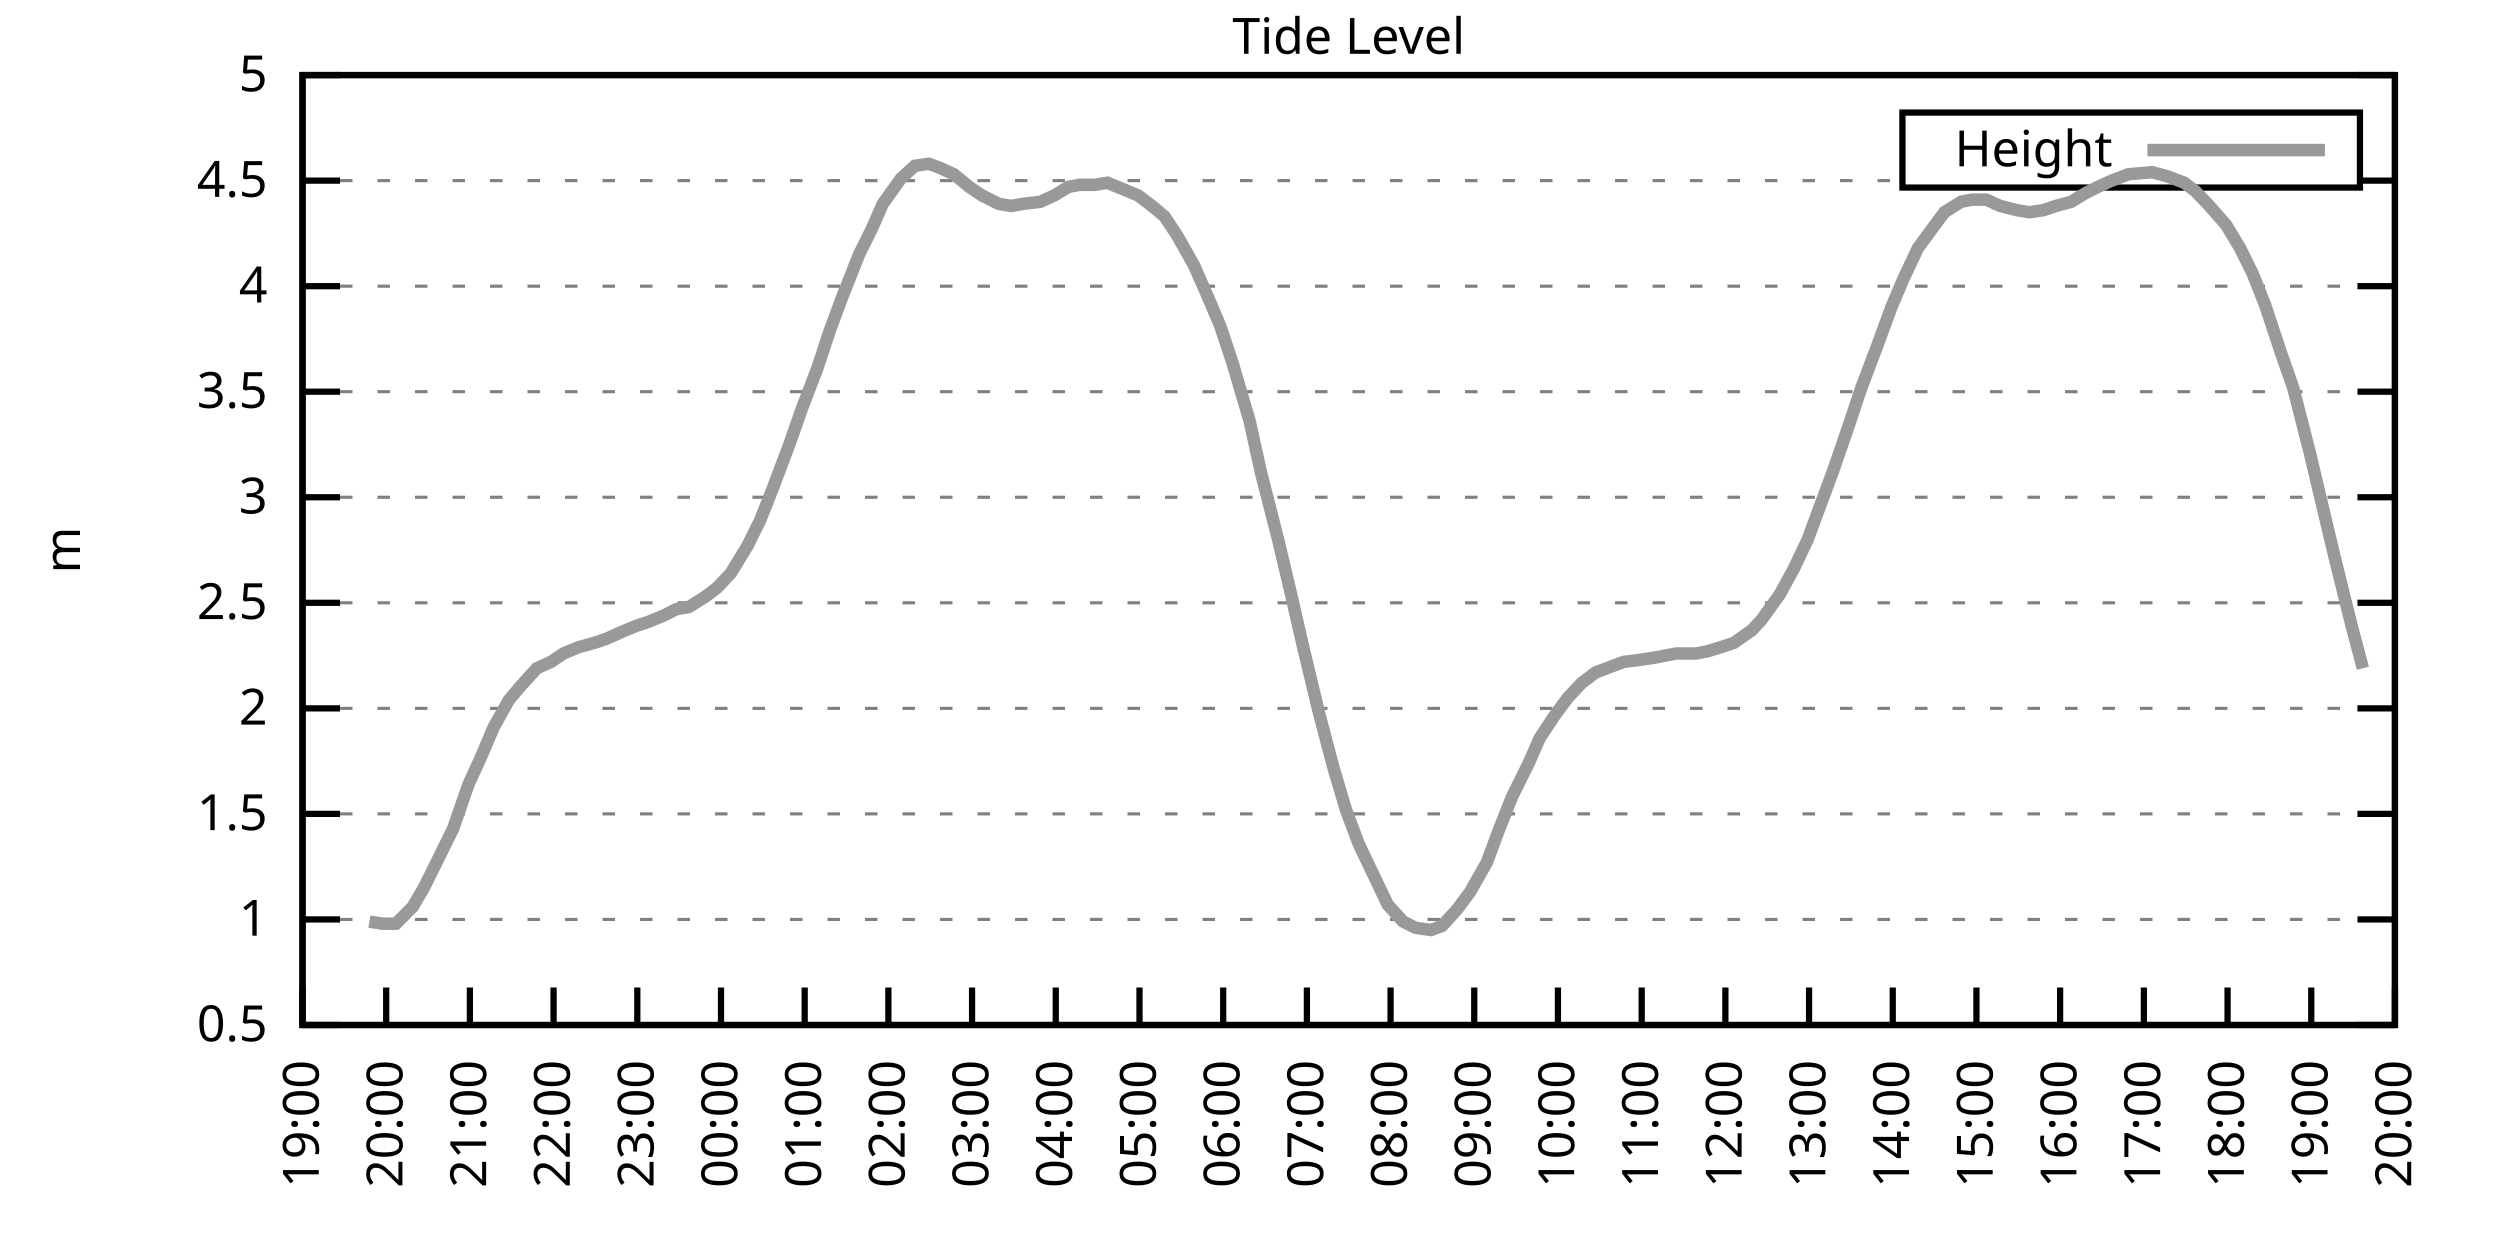
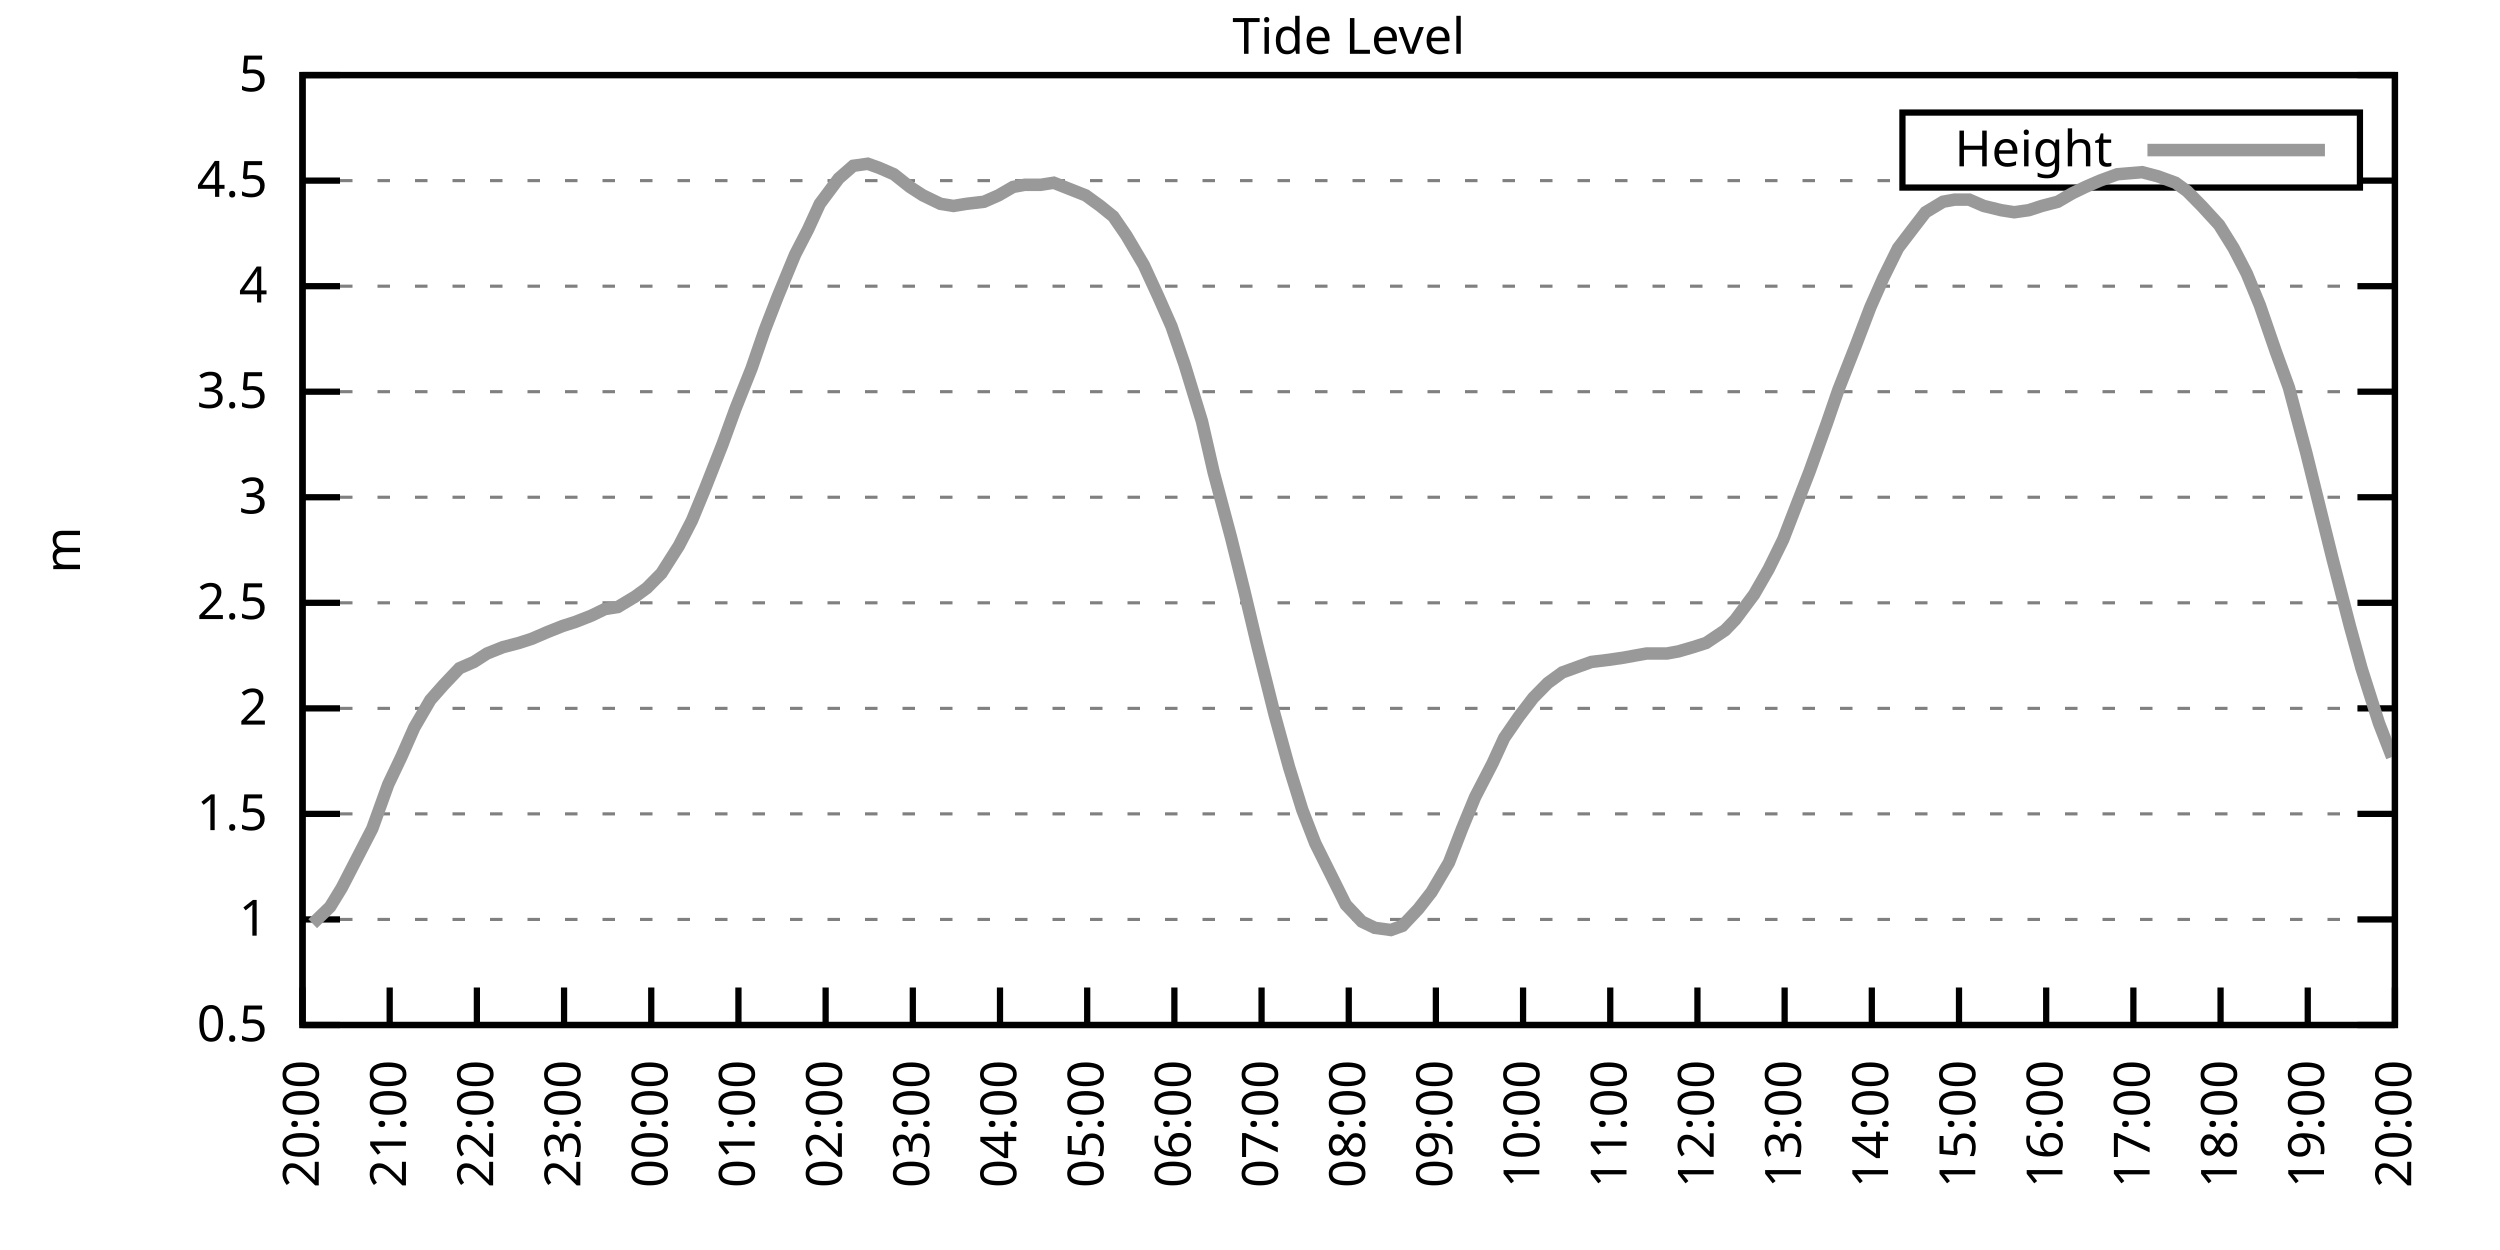
<svg xmlns="http://www.w3.org/2000/svg" xmlns:xlink="http://www.w3.org/1999/xlink" width="400" height="200" viewBox="0 0 400 200">
  <g id="gnuplot_canvas">
    <rect x="0" y="0" width="400" height="200" fill="none" />
    <defs>
      <circle id="gpDot" r="0.5" stroke-width="0.5" stroke="currentColor" />
      <path id="gpPt0" stroke-width="0.333" stroke="currentColor" d="M-1,0 h2 M0,-1 v2" />
      <path id="gpPt1" stroke-width="0.333" stroke="currentColor" d="M-1,-1 L1,1 M1,-1 L-1,1" />
      <path id="gpPt2" stroke-width="0.333" stroke="currentColor" d="M-1,0 L1,0 M0,-1 L0,1 M-1,-1 L1,1 M-1,1 L1,-1" />
      <rect id="gpPt3" stroke-width="0.333" stroke="currentColor" x="-1" y="-1" width="2" height="2" />
      <rect id="gpPt4" stroke-width="0.333" stroke="currentColor" fill="currentColor" x="-1" y="-1" width="2" height="2" />
      <circle id="gpPt5" stroke-width="0.333" stroke="currentColor" cx="0" cy="0" r="1" />
      <use xlink:href="#gpPt5" id="gpPt6" fill="currentColor" stroke="none" />
      <path id="gpPt7" stroke-width="0.333" stroke="currentColor" d="M0,-1.33 L-1.33,0.67 L1.33,0.67 z" />
      <use xlink:href="#gpPt7" id="gpPt8" fill="currentColor" stroke="none" />
      <use xlink:href="#gpPt7" id="gpPt9" stroke="currentColor" transform="rotate(180)" />
      <use xlink:href="#gpPt9" id="gpPt10" fill="currentColor" stroke="none" />
      <use xlink:href="#gpPt3" id="gpPt11" stroke="currentColor" transform="rotate(45)" />
      <use xlink:href="#gpPt11" id="gpPt12" fill="currentColor" stroke="none" />
      <path id="gpPt13" stroke-width="0.333" stroke="currentColor" d="M0,1.330 L1.265,0.411 L0.782,-1.067 L-0.782,-1.076 L-1.265,0.411 z" />
      <use xlink:href="#gpPt13" id="gpPt14" fill="currentColor" stroke="none" />
      <filter id="textbox" filterUnits="objectBoundingBox" x="0" y="0" height="1" width="1">
        <feFlood flood-color="white" flood-opacity="1" result="bgnd" />
        <feComposite in="SourceGraphic" in2="bgnd" operator="atop" />
      </filter>
      <filter id="greybox" filterUnits="objectBoundingBox" x="0" y="0" height="1" width="1">
        <feFlood flood-color="lightgrey" flood-opacity="1" result="grey" />
        <feComposite in="SourceGraphic" in2="grey" operator="atop" />
      </filter>
    </defs>
    <g fill="none" color="white" stroke="currentColor" stroke-width="1.00" stroke-linecap="butt" stroke-linejoin="miter">
</g>
    <g fill="none" color="black" stroke="currentColor" stroke-width="1.00" stroke-linecap="butt" stroke-linejoin="miter">
      <g stroke="none" shape-rendering="crispEdges">
        <polygon fill="rgb(255, 255, 255)" points="48.40,164.00 383.18,164.00 383.18,12.02 48.40,12.02 " />
      </g>
    </g>
    <g fill="none" color="black" stroke="currentColor" stroke-width="1.00" stroke-linecap="butt" stroke-linejoin="miter">
</g>
    <g fill="none" color="black" stroke="black" stroke-width="0.50" stroke-linecap="butt" stroke-linejoin="miter">
</g>
    <g fill="none" color="gray" stroke="currentColor" stroke-width="0.50" stroke-linecap="butt" stroke-linejoin="miter">
      <path stroke="gray" stroke-dasharray="2,4" class="gridline" d="M48.40,164.00 L383.19,164.00  " />
    </g>
    <g fill="none" color="gray" stroke="gray" stroke-width="1.00" stroke-linecap="butt" stroke-linejoin="miter">
</g>
    <g fill="none" color="black" stroke="currentColor" stroke-width="1.00" stroke-linecap="butt" stroke-linejoin="miter">
      <path stroke="black" d="M48.40,164.00 L54.40,164.00 M383.19,164.00 L377.19,164.00  " />
      <g transform="translate(42.80,166.60)" stroke="none" fill="black" font-family="Sans" font-size="8.00" text-anchor="end">
        <text>
          <tspan font-family="Sans"> 0.5</tspan>
        </text>
      </g>
    </g>
    <g fill="none" color="black" stroke="currentColor" stroke-width="1.00" stroke-linecap="butt" stroke-linejoin="miter">
</g>
    <g fill="none" color="black" stroke="black" stroke-width="0.50" stroke-linecap="butt" stroke-linejoin="miter">
</g>
    <g fill="none" color="gray" stroke="currentColor" stroke-width="0.50" stroke-linecap="butt" stroke-linejoin="miter">
      <path stroke="gray" stroke-dasharray="2,4" class="gridline" d="M48.40,147.11 L383.19,147.11  " />
    </g>
    <g fill="none" color="gray" stroke="gray" stroke-width="1.00" stroke-linecap="butt" stroke-linejoin="miter">
</g>
    <g fill="none" color="black" stroke="currentColor" stroke-width="1.00" stroke-linecap="butt" stroke-linejoin="miter">
      <path stroke="black" d="M48.40,147.11 L54.40,147.11 M383.19,147.11 L377.19,147.11  " />
      <g transform="translate(42.80,149.71)" stroke="none" fill="black" font-family="Sans" font-size="8.00" text-anchor="end">
        <text>
          <tspan font-family="Sans"> 1</tspan>
        </text>
      </g>
    </g>
    <g fill="none" color="black" stroke="currentColor" stroke-width="1.00" stroke-linecap="butt" stroke-linejoin="miter">
</g>
    <g fill="none" color="black" stroke="black" stroke-width="0.50" stroke-linecap="butt" stroke-linejoin="miter">
</g>
    <g fill="none" color="gray" stroke="currentColor" stroke-width="0.50" stroke-linecap="butt" stroke-linejoin="miter">
      <path stroke="gray" stroke-dasharray="2,4" class="gridline" d="M48.40,130.22 L383.19,130.22  " />
    </g>
    <g fill="none" color="gray" stroke="gray" stroke-width="1.00" stroke-linecap="butt" stroke-linejoin="miter">
</g>
    <g fill="none" color="black" stroke="currentColor" stroke-width="1.00" stroke-linecap="butt" stroke-linejoin="miter">
      <path stroke="black" d="M48.40,130.22 L54.40,130.22 M383.19,130.22 L377.19,130.22  " />
      <g transform="translate(42.80,132.82)" stroke="none" fill="black" font-family="Sans" font-size="8.00" text-anchor="end">
        <text>
          <tspan font-family="Sans"> 1.5</tspan>
        </text>
      </g>
    </g>
    <g fill="none" color="black" stroke="currentColor" stroke-width="1.00" stroke-linecap="butt" stroke-linejoin="miter">
</g>
    <g fill="none" color="black" stroke="black" stroke-width="0.50" stroke-linecap="butt" stroke-linejoin="miter">
</g>
    <g fill="none" color="gray" stroke="currentColor" stroke-width="0.50" stroke-linecap="butt" stroke-linejoin="miter">
      <path stroke="gray" stroke-dasharray="2,4" class="gridline" d="M48.40,113.34 L383.19,113.34  " />
    </g>
    <g fill="none" color="gray" stroke="gray" stroke-width="1.00" stroke-linecap="butt" stroke-linejoin="miter">
</g>
    <g fill="none" color="black" stroke="currentColor" stroke-width="1.00" stroke-linecap="butt" stroke-linejoin="miter">
      <path stroke="black" d="M48.40,113.34 L54.40,113.34 M383.19,113.34 L377.19,113.34  " />
      <g transform="translate(42.80,115.94)" stroke="none" fill="black" font-family="Sans" font-size="8.00" text-anchor="end">
        <text>
          <tspan font-family="Sans"> 2</tspan>
        </text>
      </g>
    </g>
    <g fill="none" color="black" stroke="currentColor" stroke-width="1.00" stroke-linecap="butt" stroke-linejoin="miter">
</g>
    <g fill="none" color="black" stroke="black" stroke-width="0.50" stroke-linecap="butt" stroke-linejoin="miter">
</g>
    <g fill="none" color="gray" stroke="currentColor" stroke-width="0.50" stroke-linecap="butt" stroke-linejoin="miter">
      <path stroke="gray" stroke-dasharray="2,4" class="gridline" d="M48.40,96.45 L383.19,96.45  " />
    </g>
    <g fill="none" color="gray" stroke="gray" stroke-width="1.00" stroke-linecap="butt" stroke-linejoin="miter">
</g>
    <g fill="none" color="black" stroke="currentColor" stroke-width="1.00" stroke-linecap="butt" stroke-linejoin="miter">
      <path stroke="black" d="M48.40,96.45 L54.40,96.45 M383.19,96.45 L377.19,96.45  " />
      <g transform="translate(42.80,99.05)" stroke="none" fill="black" font-family="Sans" font-size="8.00" text-anchor="end">
        <text>
          <tspan font-family="Sans"> 2.5</tspan>
        </text>
      </g>
    </g>
    <g fill="none" color="black" stroke="currentColor" stroke-width="1.00" stroke-linecap="butt" stroke-linejoin="miter">
</g>
    <g fill="none" color="black" stroke="black" stroke-width="0.50" stroke-linecap="butt" stroke-linejoin="miter">
</g>
    <g fill="none" color="gray" stroke="currentColor" stroke-width="0.50" stroke-linecap="butt" stroke-linejoin="miter">
      <path stroke="gray" stroke-dasharray="2,4" class="gridline" d="M48.40,79.56 L383.19,79.56  " />
    </g>
    <g fill="none" color="gray" stroke="gray" stroke-width="1.00" stroke-linecap="butt" stroke-linejoin="miter">
</g>
    <g fill="none" color="black" stroke="currentColor" stroke-width="1.00" stroke-linecap="butt" stroke-linejoin="miter">
      <path stroke="black" d="M48.40,79.56 L54.40,79.56 M383.19,79.56 L377.19,79.56  " />
      <g transform="translate(42.80,82.16)" stroke="none" fill="black" font-family="Sans" font-size="8.00" text-anchor="end">
        <text>
          <tspan font-family="Sans"> 3</tspan>
        </text>
      </g>
    </g>
    <g fill="none" color="black" stroke="currentColor" stroke-width="1.00" stroke-linecap="butt" stroke-linejoin="miter">
</g>
    <g fill="none" color="black" stroke="black" stroke-width="0.50" stroke-linecap="butt" stroke-linejoin="miter">
</g>
    <g fill="none" color="gray" stroke="currentColor" stroke-width="0.50" stroke-linecap="butt" stroke-linejoin="miter">
      <path stroke="gray" stroke-dasharray="2,4" class="gridline" d="M48.40,62.67 L383.19,62.67  " />
    </g>
    <g fill="none" color="gray" stroke="gray" stroke-width="1.00" stroke-linecap="butt" stroke-linejoin="miter">
</g>
    <g fill="none" color="black" stroke="currentColor" stroke-width="1.00" stroke-linecap="butt" stroke-linejoin="miter">
      <path stroke="black" d="M48.40,62.67 L54.40,62.67 M383.19,62.67 L377.19,62.67  " />
      <g transform="translate(42.80,65.27)" stroke="none" fill="black" font-family="Sans" font-size="8.00" text-anchor="end">
        <text>
          <tspan font-family="Sans"> 3.5</tspan>
        </text>
      </g>
    </g>
    <g fill="none" color="black" stroke="currentColor" stroke-width="1.00" stroke-linecap="butt" stroke-linejoin="miter">
</g>
    <g fill="none" color="black" stroke="black" stroke-width="0.50" stroke-linecap="butt" stroke-linejoin="miter">
</g>
    <g fill="none" color="gray" stroke="currentColor" stroke-width="0.50" stroke-linecap="butt" stroke-linejoin="miter">
      <path stroke="gray" stroke-dasharray="2,4" class="gridline" d="M48.40,45.79 L383.19,45.79  " />
    </g>
    <g fill="none" color="gray" stroke="gray" stroke-width="1.00" stroke-linecap="butt" stroke-linejoin="miter">
</g>
    <g fill="none" color="black" stroke="currentColor" stroke-width="1.00" stroke-linecap="butt" stroke-linejoin="miter">
      <path stroke="black" d="M48.40,45.79 L54.40,45.79 M383.19,45.79 L377.19,45.79  " />
      <g transform="translate(42.80,48.39)" stroke="none" fill="black" font-family="Sans" font-size="8.00" text-anchor="end">
        <text>
          <tspan font-family="Sans"> 4</tspan>
        </text>
      </g>
    </g>
    <g fill="none" color="black" stroke="currentColor" stroke-width="1.00" stroke-linecap="butt" stroke-linejoin="miter">
</g>
    <g fill="none" color="black" stroke="black" stroke-width="0.50" stroke-linecap="butt" stroke-linejoin="miter">
</g>
    <g fill="none" color="gray" stroke="currentColor" stroke-width="0.50" stroke-linecap="butt" stroke-linejoin="miter">
      <path stroke="gray" stroke-dasharray="2,4" class="gridline" d="M48.40,28.90 L304.39,28.90 M377.59,28.90 L383.19,28.90  " />
    </g>
    <g fill="none" color="gray" stroke="gray" stroke-width="1.00" stroke-linecap="butt" stroke-linejoin="miter">
</g>
    <g fill="none" color="black" stroke="currentColor" stroke-width="1.00" stroke-linecap="butt" stroke-linejoin="miter">
      <path stroke="black" d="M48.40,28.90 L54.40,28.90 M383.19,28.90 L377.19,28.90  " />
      <g transform="translate(42.80,31.50)" stroke="none" fill="black" font-family="Sans" font-size="8.00" text-anchor="end">
        <text>
          <tspan font-family="Sans"> 4.5</tspan>
        </text>
      </g>
    </g>
    <g fill="none" color="black" stroke="currentColor" stroke-width="1.00" stroke-linecap="butt" stroke-linejoin="miter">
</g>
    <g fill="none" color="black" stroke="black" stroke-width="0.50" stroke-linecap="butt" stroke-linejoin="miter">
</g>
    <g fill="none" color="gray" stroke="currentColor" stroke-width="0.50" stroke-linecap="butt" stroke-linejoin="miter">
      <path stroke="gray" stroke-dasharray="2,4" class="gridline" d="M48.40,12.01 L383.19,12.01  " />
    </g>
    <g fill="none" color="gray" stroke="gray" stroke-width="1.00" stroke-linecap="butt" stroke-linejoin="miter">
</g>
    <g fill="none" color="black" stroke="currentColor" stroke-width="1.00" stroke-linecap="butt" stroke-linejoin="miter">
      <path stroke="black" d="M48.40,12.01 L54.40,12.01 M383.19,12.01 L377.19,12.01  " />
      <g transform="translate(42.80,14.61)" stroke="none" fill="black" font-family="Sans" font-size="8.00" text-anchor="end">
        <text>
          <tspan font-family="Sans"> 5</tspan>
        </text>
      </g>
    </g>
    <g fill="none" color="black" stroke="currentColor" stroke-width="1.00" stroke-linecap="butt" stroke-linejoin="miter">
      <path stroke="black" d="M48.40,164.00 L48.40,158.00  " />
      <g transform="translate(51.00,169.60) rotate(270.00)" stroke="none" fill="black" font-family="Sans" font-size="8.00" text-anchor="end">
        <text>
-           <tspan font-family="Sans">19:00</tspan>
-         </text>
-       </g>
-     </g>
-     <g fill="none" color="black" stroke="currentColor" stroke-width="1.00" stroke-linecap="butt" stroke-linejoin="miter">
-       <path stroke="black" d="M61.79,164.00 L61.79,158.00  " />
-       <g transform="translate(64.39,169.60) rotate(270.00)" stroke="none" fill="black" font-family="Sans" font-size="8.00" text-anchor="end">
-         <text>
          <tspan font-family="Sans">20:00</tspan>
        </text>
      </g>
    </g>
    <g fill="none" color="black" stroke="currentColor" stroke-width="1.00" stroke-linecap="butt" stroke-linejoin="miter">
-       <path stroke="black" d="M75.18,164.00 L75.18,158.00  " />
-       <g transform="translate(77.78,169.60) rotate(270.00)" stroke="none" fill="black" font-family="Sans" font-size="8.00" text-anchor="end">
+       <path stroke="black" d="M62.35,164.00 L62.35,158.00  " />
+       <g transform="translate(64.95,169.60) rotate(270.00)" stroke="none" fill="black" font-family="Sans" font-size="8.00" text-anchor="end">
        <text>
          <tspan font-family="Sans">21:00</tspan>
        </text>
      </g>
    </g>
    <g fill="none" color="black" stroke="currentColor" stroke-width="1.00" stroke-linecap="butt" stroke-linejoin="miter">
-       <path stroke="black" d="M88.57,164.00 L88.57,158.00  " />
-       <g transform="translate(91.17,169.60) rotate(270.00)" stroke="none" fill="black" font-family="Sans" font-size="8.00" text-anchor="end">
+       <path stroke="black" d="M76.30,164.00 L76.30,158.00  " />
+       <g transform="translate(78.90,169.60) rotate(270.00)" stroke="none" fill="black" font-family="Sans" font-size="8.00" text-anchor="end">
        <text>
          <tspan font-family="Sans">22:00</tspan>
        </text>
      </g>
    </g>
    <g fill="none" color="black" stroke="currentColor" stroke-width="1.00" stroke-linecap="butt" stroke-linejoin="miter">
-       <path stroke="black" d="M101.97,164.00 L101.97,158.00  " />
-       <g transform="translate(104.57,169.60) rotate(270.00)" stroke="none" fill="black" font-family="Sans" font-size="8.00" text-anchor="end">
+       <path stroke="black" d="M90.25,164.00 L90.25,158.00  " />
+       <g transform="translate(92.85,169.60) rotate(270.00)" stroke="none" fill="black" font-family="Sans" font-size="8.00" text-anchor="end">
        <text>
          <tspan font-family="Sans">23:00</tspan>
        </text>
      </g>
    </g>
    <g fill="none" color="black" stroke="currentColor" stroke-width="1.00" stroke-linecap="butt" stroke-linejoin="miter">
-       <path stroke="black" d="M115.36,164.00 L115.36,158.00  " />
-       <g transform="translate(117.96,169.60) rotate(270.00)" stroke="none" fill="black" font-family="Sans" font-size="8.00" text-anchor="end">
+       <path stroke="black" d="M104.20,164.00 L104.20,158.00  " />
+       <g transform="translate(106.80,169.60) rotate(270.00)" stroke="none" fill="black" font-family="Sans" font-size="8.00" text-anchor="end">
        <text>
          <tspan font-family="Sans">00:00</tspan>
        </text>
      </g>
    </g>
    <g fill="none" color="black" stroke="currentColor" stroke-width="1.00" stroke-linecap="butt" stroke-linejoin="miter">
-       <path stroke="black" d="M128.75,164.00 L128.75,158.00  " />
-       <g transform="translate(131.35,169.60) rotate(270.00)" stroke="none" fill="black" font-family="Sans" font-size="8.00" text-anchor="end">
+       <path stroke="black" d="M118.15,164.00 L118.15,158.00  " />
+       <g transform="translate(120.75,169.60) rotate(270.00)" stroke="none" fill="black" font-family="Sans" font-size="8.00" text-anchor="end">
        <text>
          <tspan font-family="Sans">01:00</tspan>
        </text>
      </g>
    </g>
    <g fill="none" color="black" stroke="currentColor" stroke-width="1.00" stroke-linecap="butt" stroke-linejoin="miter">
-       <path stroke="black" d="M142.14,164.00 L142.14,158.00  " />
-       <g transform="translate(144.74,169.60) rotate(270.00)" stroke="none" fill="black" font-family="Sans" font-size="8.00" text-anchor="end">
+       <path stroke="black" d="M132.10,164.00 L132.10,158.00  " />
+       <g transform="translate(134.70,169.60) rotate(270.00)" stroke="none" fill="black" font-family="Sans" font-size="8.00" text-anchor="end">
        <text>
          <tspan font-family="Sans">02:00</tspan>
        </text>
      </g>
    </g>
    <g fill="none" color="black" stroke="currentColor" stroke-width="1.00" stroke-linecap="butt" stroke-linejoin="miter">
-       <path stroke="black" d="M155.53,164.00 L155.53,158.00  " />
-       <g transform="translate(158.13,169.60) rotate(270.00)" stroke="none" fill="black" font-family="Sans" font-size="8.00" text-anchor="end">
+       <path stroke="black" d="M146.05,164.00 L146.05,158.00  " />
+       <g transform="translate(148.65,169.60) rotate(270.00)" stroke="none" fill="black" font-family="Sans" font-size="8.00" text-anchor="end">
        <text>
          <tspan font-family="Sans">03:00</tspan>
        </text>
      </g>
    </g>
    <g fill="none" color="black" stroke="currentColor" stroke-width="1.00" stroke-linecap="butt" stroke-linejoin="miter">
-       <path stroke="black" d="M168.92,164.00 L168.92,158.00  " />
-       <g transform="translate(171.52,169.60) rotate(270.00)" stroke="none" fill="black" font-family="Sans" font-size="8.00" text-anchor="end">
+       <path stroke="black" d="M160.00,164.00 L160.00,158.00  " />
+       <g transform="translate(162.60,169.60) rotate(270.00)" stroke="none" fill="black" font-family="Sans" font-size="8.00" text-anchor="end">
        <text>
          <tspan font-family="Sans">04:00</tspan>
        </text>
      </g>
    </g>
    <g fill="none" color="black" stroke="currentColor" stroke-width="1.00" stroke-linecap="butt" stroke-linejoin="miter">
-       <path stroke="black" d="M182.32,164.00 L182.32,158.00  " />
-       <g transform="translate(184.92,169.60) rotate(270.00)" stroke="none" fill="black" font-family="Sans" font-size="8.00" text-anchor="end">
+       <path stroke="black" d="M173.95,164.00 L173.95,158.00  " />
+       <g transform="translate(176.55,169.60) rotate(270.00)" stroke="none" fill="black" font-family="Sans" font-size="8.00" text-anchor="end">
        <text>
          <tspan font-family="Sans">05:00</tspan>
        </text>
      </g>
    </g>
    <g fill="none" color="black" stroke="currentColor" stroke-width="1.00" stroke-linecap="butt" stroke-linejoin="miter">
-       <path stroke="black" d="M195.71,164.00 L195.71,158.00  " />
-       <g transform="translate(198.31,169.60) rotate(270.00)" stroke="none" fill="black" font-family="Sans" font-size="8.00" text-anchor="end">
+       <path stroke="black" d="M187.90,164.00 L187.90,158.00  " />
+       <g transform="translate(190.50,169.60) rotate(270.00)" stroke="none" fill="black" font-family="Sans" font-size="8.00" text-anchor="end">
        <text>
          <tspan font-family="Sans">06:00</tspan>
        </text>
      </g>
    </g>
    <g fill="none" color="black" stroke="currentColor" stroke-width="1.00" stroke-linecap="butt" stroke-linejoin="miter">
-       <path stroke="black" d="M209.10,164.00 L209.10,158.00  " />
-       <g transform="translate(211.70,169.60) rotate(270.00)" stroke="none" fill="black" font-family="Sans" font-size="8.00" text-anchor="end">
+       <path stroke="black" d="M201.85,164.00 L201.85,158.00  " />
+       <g transform="translate(204.45,169.60) rotate(270.00)" stroke="none" fill="black" font-family="Sans" font-size="8.00" text-anchor="end">
        <text>
          <tspan font-family="Sans">07:00</tspan>
        </text>
      </g>
    </g>
    <g fill="none" color="black" stroke="currentColor" stroke-width="1.00" stroke-linecap="butt" stroke-linejoin="miter">
-       <path stroke="black" d="M222.49,164.00 L222.49,158.00  " />
-       <g transform="translate(225.09,169.60) rotate(270.00)" stroke="none" fill="black" font-family="Sans" font-size="8.00" text-anchor="end">
+       <path stroke="black" d="M215.80,164.00 L215.80,158.00  " />
+       <g transform="translate(218.40,169.60) rotate(270.00)" stroke="none" fill="black" font-family="Sans" font-size="8.00" text-anchor="end">
        <text>
          <tspan font-family="Sans">08:00</tspan>
        </text>
      </g>
    </g>
    <g fill="none" color="black" stroke="currentColor" stroke-width="1.00" stroke-linecap="butt" stroke-linejoin="miter">
-       <path stroke="black" d="M235.88,164.00 L235.88,158.00  " />
-       <g transform="translate(238.48,169.60) rotate(270.00)" stroke="none" fill="black" font-family="Sans" font-size="8.00" text-anchor="end">
+       <path stroke="black" d="M229.74,164.00 L229.74,158.00  " />
+       <g transform="translate(232.34,169.60) rotate(270.00)" stroke="none" fill="black" font-family="Sans" font-size="8.00" text-anchor="end">
        <text>
          <tspan font-family="Sans">09:00</tspan>
        </text>
      </g>
    </g>
    <g fill="none" color="black" stroke="currentColor" stroke-width="1.00" stroke-linecap="butt" stroke-linejoin="miter">
-       <path stroke="black" d="M249.27,164.00 L249.27,158.00  " />
-       <g transform="translate(251.87,169.60) rotate(270.00)" stroke="none" fill="black" font-family="Sans" font-size="8.00" text-anchor="end">
+       <path stroke="black" d="M243.69,164.00 L243.69,158.00  " />
+       <g transform="translate(246.29,169.60) rotate(270.00)" stroke="none" fill="black" font-family="Sans" font-size="8.00" text-anchor="end">
        <text>
          <tspan font-family="Sans">10:00</tspan>
        </text>
      </g>
    </g>
    <g fill="none" color="black" stroke="currentColor" stroke-width="1.00" stroke-linecap="butt" stroke-linejoin="miter">
-       <path stroke="black" d="M262.67,164.00 L262.67,158.00  " />
-       <g transform="translate(265.27,169.60) rotate(270.00)" stroke="none" fill="black" font-family="Sans" font-size="8.00" text-anchor="end">
+       <path stroke="black" d="M257.64,164.00 L257.64,158.00  " />
+       <g transform="translate(260.24,169.60) rotate(270.00)" stroke="none" fill="black" font-family="Sans" font-size="8.00" text-anchor="end">
        <text>
          <tspan font-family="Sans">11:00</tspan>
        </text>
      </g>
    </g>
    <g fill="none" color="black" stroke="currentColor" stroke-width="1.00" stroke-linecap="butt" stroke-linejoin="miter">
-       <path stroke="black" d="M276.06,164.00 L276.06,158.00  " />
-       <g transform="translate(278.66,169.60) rotate(270.00)" stroke="none" fill="black" font-family="Sans" font-size="8.00" text-anchor="end">
+       <path stroke="black" d="M271.59,164.00 L271.59,158.00  " />
+       <g transform="translate(274.19,169.60) rotate(270.00)" stroke="none" fill="black" font-family="Sans" font-size="8.00" text-anchor="end">
        <text>
          <tspan font-family="Sans">12:00</tspan>
        </text>
      </g>
    </g>
    <g fill="none" color="black" stroke="currentColor" stroke-width="1.00" stroke-linecap="butt" stroke-linejoin="miter">
-       <path stroke="black" d="M289.45,164.00 L289.45,158.00  " />
-       <g transform="translate(292.05,169.60) rotate(270.00)" stroke="none" fill="black" font-family="Sans" font-size="8.00" text-anchor="end">
+       <path stroke="black" d="M285.54,164.00 L285.54,158.00  " />
+       <g transform="translate(288.14,169.60) rotate(270.00)" stroke="none" fill="black" font-family="Sans" font-size="8.00" text-anchor="end">
        <text>
          <tspan font-family="Sans">13:00</tspan>
        </text>
      </g>
    </g>
    <g fill="none" color="black" stroke="currentColor" stroke-width="1.00" stroke-linecap="butt" stroke-linejoin="miter">
-       <path stroke="black" d="M302.84,164.00 L302.84,158.00  " />
-       <g transform="translate(305.44,169.60) rotate(270.00)" stroke="none" fill="black" font-family="Sans" font-size="8.00" text-anchor="end">
+       <path stroke="black" d="M299.49,164.00 L299.49,158.00  " />
+       <g transform="translate(302.09,169.60) rotate(270.00)" stroke="none" fill="black" font-family="Sans" font-size="8.00" text-anchor="end">
        <text>
          <tspan font-family="Sans">14:00</tspan>
        </text>
      </g>
    </g>
    <g fill="none" color="black" stroke="currentColor" stroke-width="1.00" stroke-linecap="butt" stroke-linejoin="miter">
-       <path stroke="black" d="M316.23,164.00 L316.23,158.00  " />
-       <g transform="translate(318.83,169.60) rotate(270.00)" stroke="none" fill="black" font-family="Sans" font-size="8.00" text-anchor="end">
+       <path stroke="black" d="M313.44,164.00 L313.44,158.00  " />
+       <g transform="translate(316.04,169.60) rotate(270.00)" stroke="none" fill="black" font-family="Sans" font-size="8.00" text-anchor="end">
        <text>
          <tspan font-family="Sans">15:00</tspan>
        </text>
      </g>
    </g>
    <g fill="none" color="black" stroke="currentColor" stroke-width="1.00" stroke-linecap="butt" stroke-linejoin="miter">
-       <path stroke="black" d="M329.62,164.00 L329.62,158.00  " />
-       <g transform="translate(332.22,169.60) rotate(270.00)" stroke="none" fill="black" font-family="Sans" font-size="8.00" text-anchor="end">
+       <path stroke="black" d="M327.39,164.00 L327.39,158.00  " />
+       <g transform="translate(329.99,169.60) rotate(270.00)" stroke="none" fill="black" font-family="Sans" font-size="8.00" text-anchor="end">
        <text>
          <tspan font-family="Sans">16:00</tspan>
        </text>
      </g>
    </g>
    <g fill="none" color="black" stroke="currentColor" stroke-width="1.00" stroke-linecap="butt" stroke-linejoin="miter">
-       <path stroke="black" d="M343.02,164.00 L343.02,158.00  " />
-       <g transform="translate(345.62,169.60) rotate(270.00)" stroke="none" fill="black" font-family="Sans" font-size="8.00" text-anchor="end">
+       <path stroke="black" d="M341.34,164.00 L341.34,158.00  " />
+       <g transform="translate(343.94,169.60) rotate(270.00)" stroke="none" fill="black" font-family="Sans" font-size="8.00" text-anchor="end">
        <text>
          <tspan font-family="Sans">17:00</tspan>
        </text>
      </g>
    </g>
    <g fill="none" color="black" stroke="currentColor" stroke-width="1.00" stroke-linecap="butt" stroke-linejoin="miter">
-       <path stroke="black" d="M356.41,164.00 L356.41,158.00  " />
-       <g transform="translate(359.01,169.60) rotate(270.00)" stroke="none" fill="black" font-family="Sans" font-size="8.00" text-anchor="end">
+       <path stroke="black" d="M355.29,164.00 L355.29,158.00  " />
+       <g transform="translate(357.89,169.60) rotate(270.00)" stroke="none" fill="black" font-family="Sans" font-size="8.00" text-anchor="end">
        <text>
          <tspan font-family="Sans">18:00</tspan>
        </text>
      </g>
    </g>
    <g fill="none" color="black" stroke="currentColor" stroke-width="1.00" stroke-linecap="butt" stroke-linejoin="miter">
-       <path stroke="black" d="M369.80,164.00 L369.80,158.00  " />
-       <g transform="translate(372.40,169.60) rotate(270.00)" stroke="none" fill="black" font-family="Sans" font-size="8.00" text-anchor="end">
+       <path stroke="black" d="M369.24,164.00 L369.24,158.00  " />
+       <g transform="translate(371.84,169.60) rotate(270.00)" stroke="none" fill="black" font-family="Sans" font-size="8.00" text-anchor="end">
        <text>
          <tspan font-family="Sans">19:00</tspan>
        </text>
      </g>
    </g>
    <g fill="none" color="black" stroke="currentColor" stroke-width="1.00" stroke-linecap="butt" stroke-linejoin="miter">
      <path stroke="black" d="M383.19,164.00 L383.19,158.00  " />
      <g transform="translate(385.79,169.60) rotate(270.00)" stroke="none" fill="black" font-family="Sans" font-size="8.00" text-anchor="end">
        <text>
          <tspan font-family="Sans">20:00</tspan>
        </text>
      </g>
    </g>
    <g fill="none" color="black" stroke="currentColor" stroke-width="1.00" stroke-linecap="butt" stroke-linejoin="miter">
</g>
    <g fill="none" color="black" stroke="currentColor" stroke-width="1.00" stroke-linecap="butt" stroke-linejoin="miter">
      <path stroke="black" d="M48.40,12.01 L48.40,164.00 L383.19,164.00 L383.19,12.01 L48.40,12.01 Z  " />
    </g>
    <g fill="none" color="black" stroke="currentColor" stroke-width="1.00" stroke-linecap="butt" stroke-linejoin="miter">
</g>
    <g fill="none" color="black" stroke="currentColor" stroke-width="1.00" stroke-linecap="butt" stroke-linejoin="miter">
      <path stroke="black" d="M304.39,30.01 L304.39,18.01 L377.59,18.01 L377.59,30.01 L304.39,30.01 Z  " />
    </g>
    <g id="Tide_level_plot_1">
      <g fill="none" color="white" stroke="black" stroke-width="2.00" stroke-linecap="butt" stroke-linejoin="miter">
</g>
      <g fill="none" color="black" stroke="currentColor" stroke-width="2.00" stroke-linecap="butt" stroke-linejoin="miter">
        <g transform="translate(337.99,26.61)" stroke="none" fill="black" font-family="Sans" font-size="8.00" text-anchor="end">
          <text>
            <tspan font-family="Sans">Height</tspan>
          </text>
        </g>
      </g>
      <g fill="none" color="black" stroke="currentColor" stroke-width="2.00" stroke-linecap="butt" stroke-linejoin="miter">
-         <path stroke="rgb(153, 153, 153)" d="M343.59,24.01 L371.99,24.01 M59.11,147.45 L61.12,147.79 L63.35,147.79 L66.03,145.09 L67.82,142.05 L70.50,136.64   L72.50,132.59 L74.96,125.50 L76.97,121.11 L78.98,116.38 L81.43,111.99 L83.44,109.62 L85.90,106.92 L88.13,105.91   L90.14,104.56 L92.59,103.54 L95.05,102.87 L97.06,102.19 L99.29,101.18 L101.74,100.16 L103.75,99.49 L106.21,98.48   L108.22,97.46 L110.22,97.12 L112.90,95.44 L114.69,94.08 L116.92,91.72 L119.60,87.33 L121.61,83.28 L123.62,78.21   L126.29,71.12 L128.30,65.38 L130.76,58.96 L132.77,52.88 L134.78,47.47 L137.45,40.72 L139.46,36.67 L141.25,32.61   L144.15,28.56 L146.38,26.53 L148.61,26.20 L150.40,26.87 L152.63,27.88 L155.09,29.91 L157.10,31.26 L159.77,32.61   L161.78,32.95 L163.79,32.61 L166.47,32.28 L168.70,31.26 L170.93,29.91 L172.72,29.57 L175.17,29.57 L177.18,29.24   L179.64,30.25 L182.09,31.26 L184.32,32.95 L186.33,34.64 L188.34,37.68 L191.02,42.41 L193.25,47.47 L195.26,52.20   L197.27,58.28 L199.95,67.40 L201.73,75.51 L204.41,85.98 L206.42,94.42 L208.43,103.20 L211.11,114.35 L213.34,122.79   L215.35,129.55 L217.36,134.95 L222.04,144.75 L224.50,147.45 L226.51,148.46 L228.96,148.80 L230.75,148.13 L233.20,145.42   L235.21,142.72 L237.89,137.99 L239.90,132.59 L241.91,127.52 L244.59,122.12 L246.37,118.07 L248.60,114.69 L250.84,111.65   L253.07,109.28 L255.30,107.59 L257.98,106.58 L259.76,105.91 L262.44,105.57 L264.67,105.23 L266.46,104.89 L268.25,104.56   L271.37,104.56 L273.16,104.22 L275.39,103.54 L277.40,102.87 L280.30,100.84 L281.86,99.15 L284.76,95.10 L286.99,91.04   L289.23,86.32 L291.23,80.91 L293.24,75.51 L295.92,67.74 L297.71,62.34 L300.39,55.24 L302.62,49.16 L304.63,44.43   L306.86,39.71 L309.09,36.67 L311.10,33.96 L313.78,32.28 L315.56,31.94 L317.79,31.94 L320.03,32.95 L322.70,33.63   L324.71,33.96 L326.95,33.63 L328.95,32.95 L331.41,32.28 L333.64,30.92 L335.65,29.91 L337.88,28.90 L340.56,27.88   L344.35,27.55 L346.81,28.22 L349.49,29.24 L351.27,30.59 L353.51,32.95 L356.18,35.99 L358.42,39.71 L360.42,43.76   L362.43,48.83 L364.89,56.26 L366.90,62.00 L369.58,72.47 L371.58,80.91 L373.59,89.36 L376.27,100.16 L378.06,106.92    " />
+         <path stroke="rgb(153, 153, 153)" d="M343.59,24.01 L371.99,24.01 M50.03,147.79 L52.82,145.09 L54.68,142.05 L57.47,136.64 L59.56,132.59 L62.12,125.50   L64.21,121.11 L66.30,116.38 L68.86,111.99 L70.95,109.62 L73.51,106.92 L75.83,105.91 L77.93,104.56 L80.48,103.54   L83.04,102.87 L85.13,102.19 L87.46,101.18 L90.02,100.16 L92.11,99.49 L94.67,98.48 L96.76,97.46 L98.85,97.12   L101.64,95.44 L103.50,94.08 L105.83,91.72 L108.62,87.33 L110.71,83.28 L112.80,78.21 L115.59,71.12 L117.68,65.38   L120.24,58.96 L122.33,52.88 L124.43,47.47 L127.22,40.72 L129.31,36.67 L131.17,32.61 L134.19,28.56 L136.51,26.53   L138.84,26.20 L140.70,26.87 L143.02,27.88 L145.58,29.91 L147.67,31.26 L150.46,32.61 L152.56,32.95 L154.65,32.61   L157.44,32.28 L159.76,31.26 L162.09,29.91 L163.95,29.57 L166.51,29.57 L168.60,29.24 L171.16,30.25 L173.71,31.26   L176.04,32.95 L178.13,34.64 L180.22,37.68 L183.01,42.41 L185.34,47.47 L187.43,52.20 L189.52,58.28 L192.31,67.40   L194.17,75.51 L196.96,85.98 L199.06,94.42 L201.15,103.20 L203.94,114.35 L206.26,122.79 L208.36,129.55 L210.45,134.95   L215.33,144.75 L217.89,147.45 L219.98,148.46 L222.54,148.80 L224.40,148.13 L226.95,145.42 L229.05,142.72 L231.84,137.99   L233.93,132.59 L236.02,127.52 L238.81,122.12 L240.67,118.07 L243.00,114.69 L245.32,111.65 L247.65,109.28 L249.97,107.59   L252.76,106.58 L254.62,105.91 L257.41,105.57 L259.74,105.23 L261.60,104.89 L263.46,104.56 L266.71,104.56 L268.57,104.22   L270.90,103.54 L272.99,102.87 L276.01,100.84 L277.64,99.15 L280.66,95.10 L282.99,91.04 L285.31,86.32 L287.40,80.91   L289.50,75.51 L292.29,67.74 L294.15,62.34 L296.94,55.24 L299.26,49.16 L301.35,44.43 L303.68,39.71 L306.00,36.67   L308.09,33.96 L310.88,32.28 L312.74,31.94 L315.07,31.94 L317.39,32.95 L320.18,33.63 L322.28,33.96 L324.60,33.63   L326.69,32.95 L329.25,32.28 L331.58,30.92 L333.67,29.91 L335.99,28.90 L338.78,27.88 L342.74,27.55 L345.29,28.22   L348.08,29.24 L349.94,30.59 L352.27,32.95 L355.06,35.99 L357.38,39.71 L359.48,43.76 L361.57,48.83 L364.13,56.26   L366.22,62.00 L369.01,72.47 L371.10,80.91 L373.19,89.36 L375.98,100.16 L377.84,106.92 L380.63,115.70 L382.73,121.11    " />
      </g>
    </g>
    <g fill="none" color="black" stroke="currentColor" stroke-width="2.00" stroke-linecap="butt" stroke-linejoin="miter">
</g>
    <g fill="none" color="black" stroke="black" stroke-width="1.00" stroke-linecap="butt" stroke-linejoin="miter">
</g>
    <g fill="none" color="black" stroke="currentColor" stroke-width="1.00" stroke-linecap="butt" stroke-linejoin="miter">
      <path stroke="black" d="M48.40,12.01 L48.40,164.00 L383.19,164.00 L383.19,12.01 L48.40,12.01 Z  " />
      <g transform="translate(12.80,88.01) rotate(270.00)" stroke="none" fill="black" font-family="Sans" font-size="8.00" text-anchor="middle">
        <text>
          <tspan font-family="Sans">m</tspan>
        </text>
      </g>
    </g>
    <g fill="none" color="black" stroke="currentColor" stroke-width="1.00" stroke-linecap="butt" stroke-linejoin="miter">
</g>
    <g fill="none" color="black" stroke="currentColor" stroke-width="1.00" stroke-linecap="butt" stroke-linejoin="miter">
      <g transform="translate(215.79,8.61)" stroke="none" fill="black" font-family="Sans" font-size="8.00" text-anchor="middle">
        <text>
          <tspan font-family="Sans">Tide Level</tspan>
        </text>
      </g>
    </g>
    <g fill="none" color="black" stroke="currentColor" stroke-width="1.00" stroke-linecap="butt" stroke-linejoin="miter">
</g>
  </g>
</svg>
